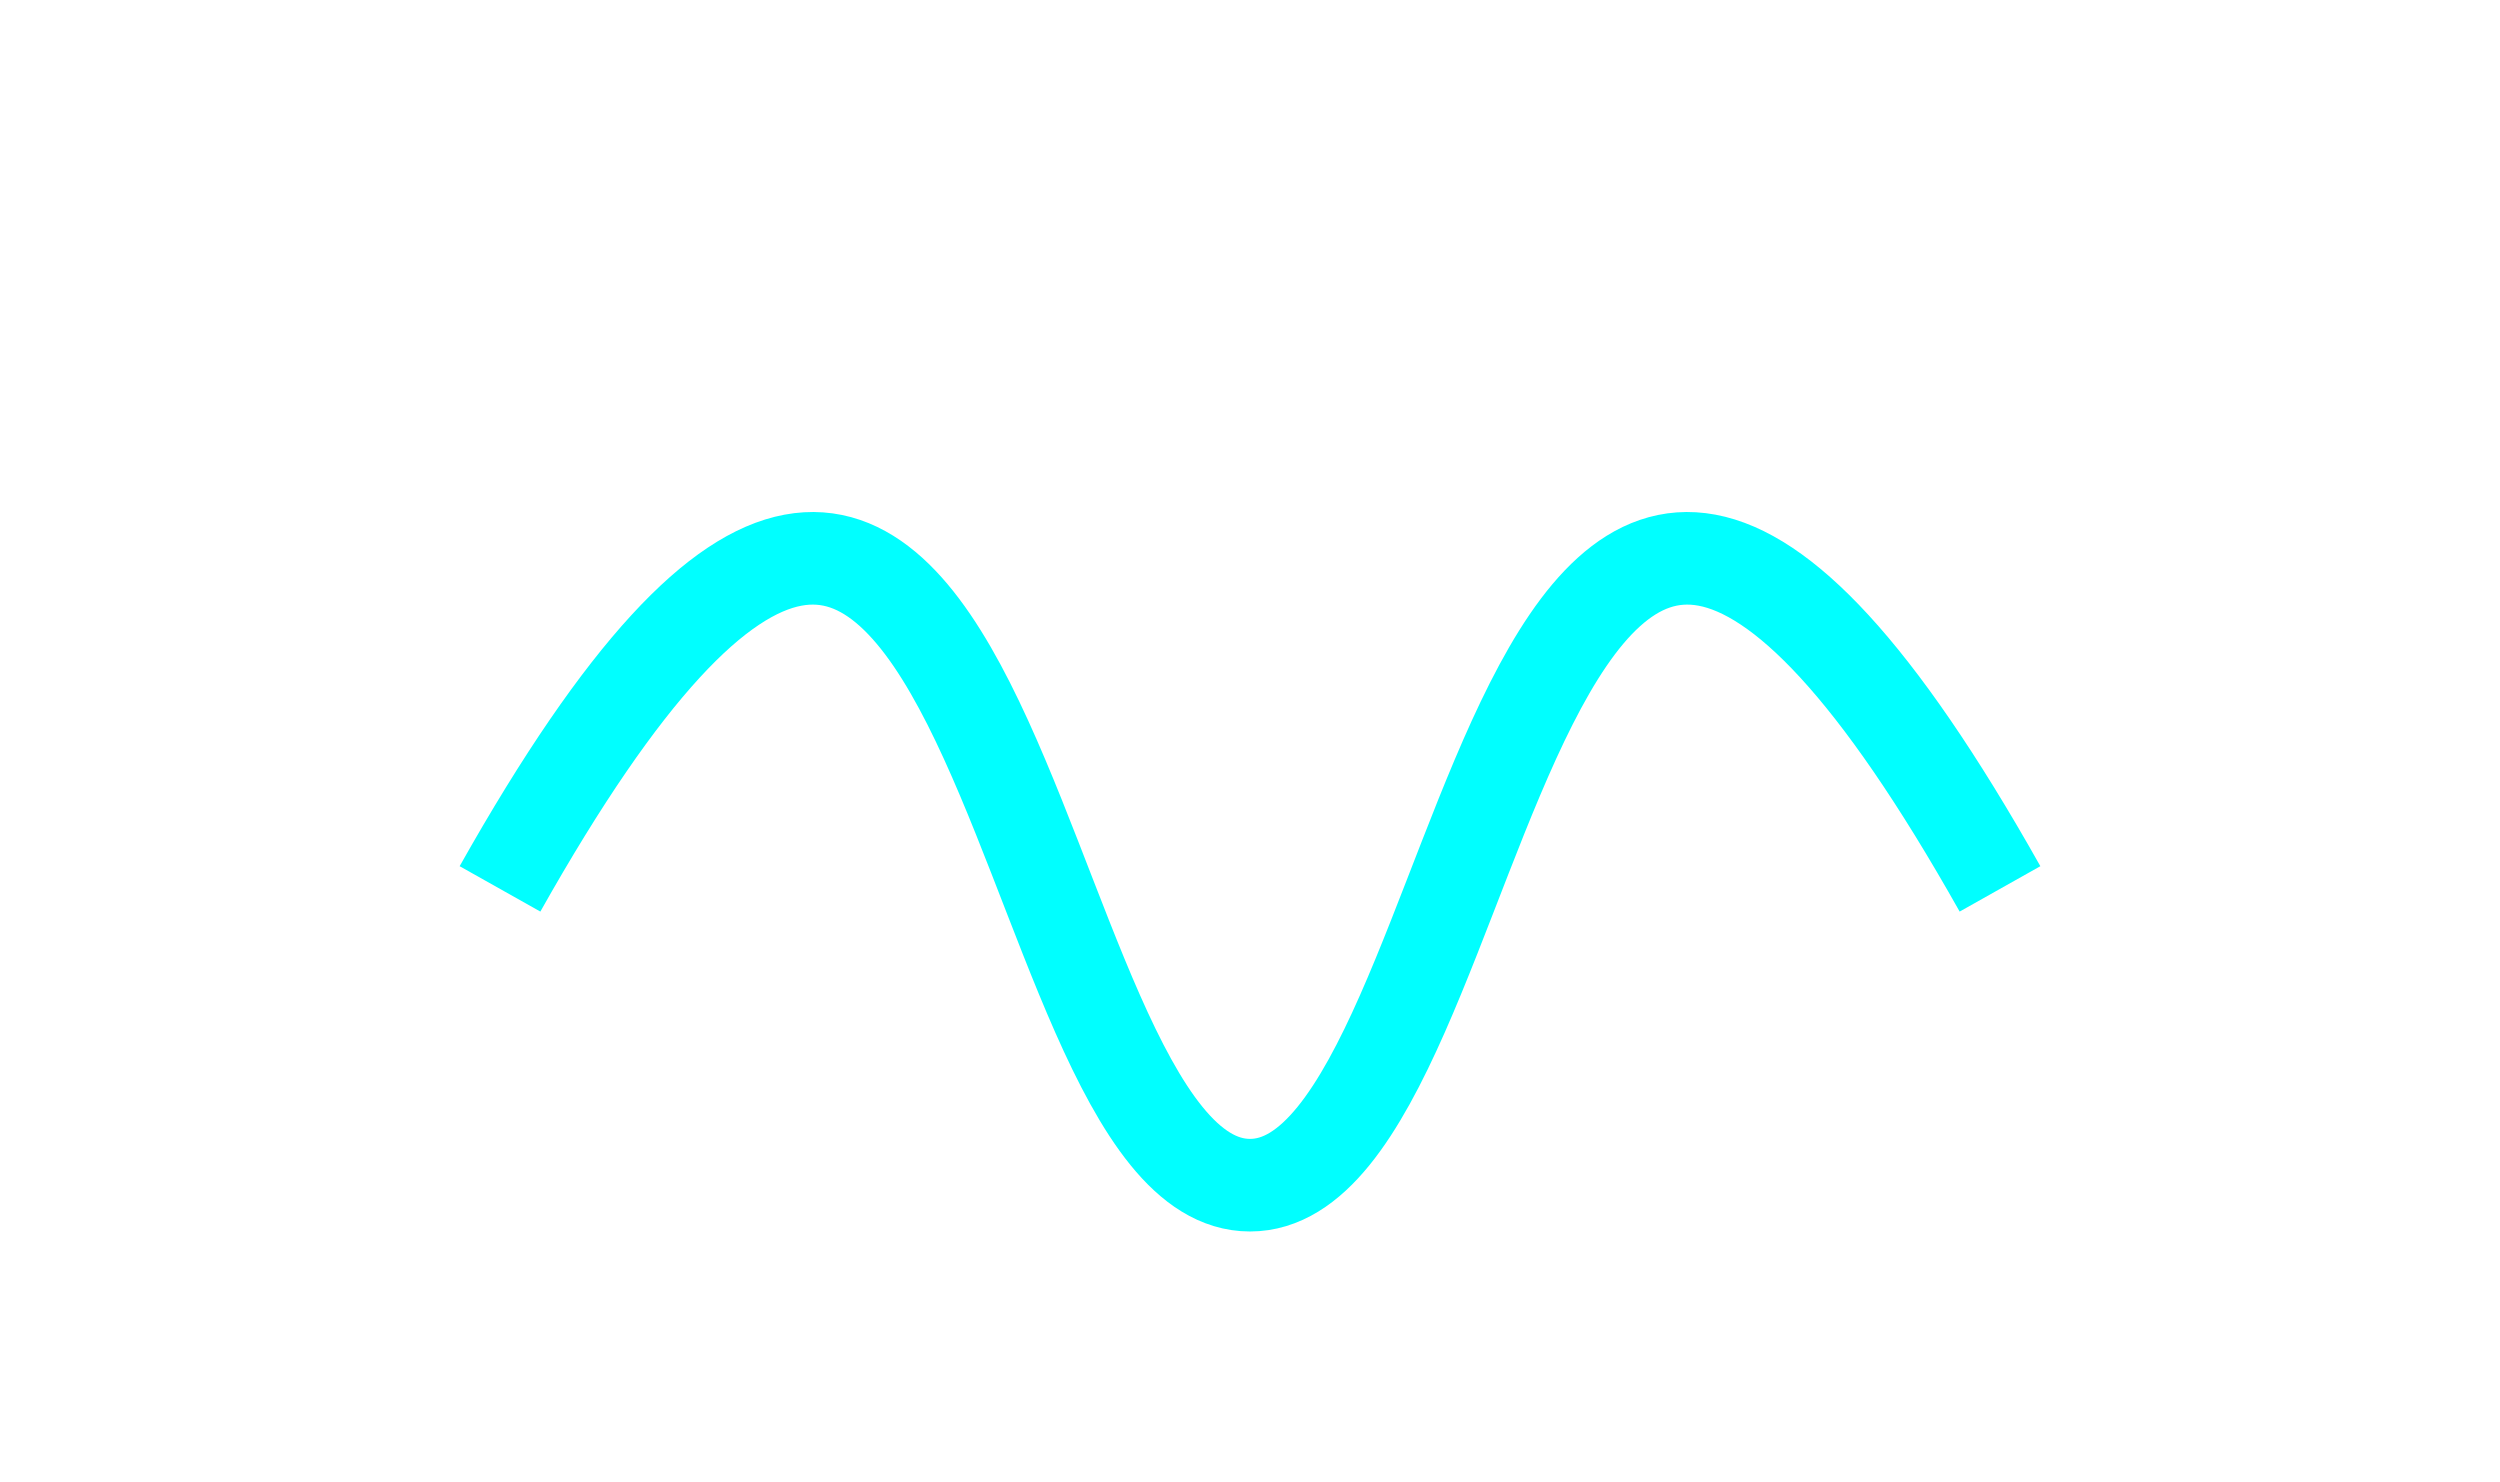
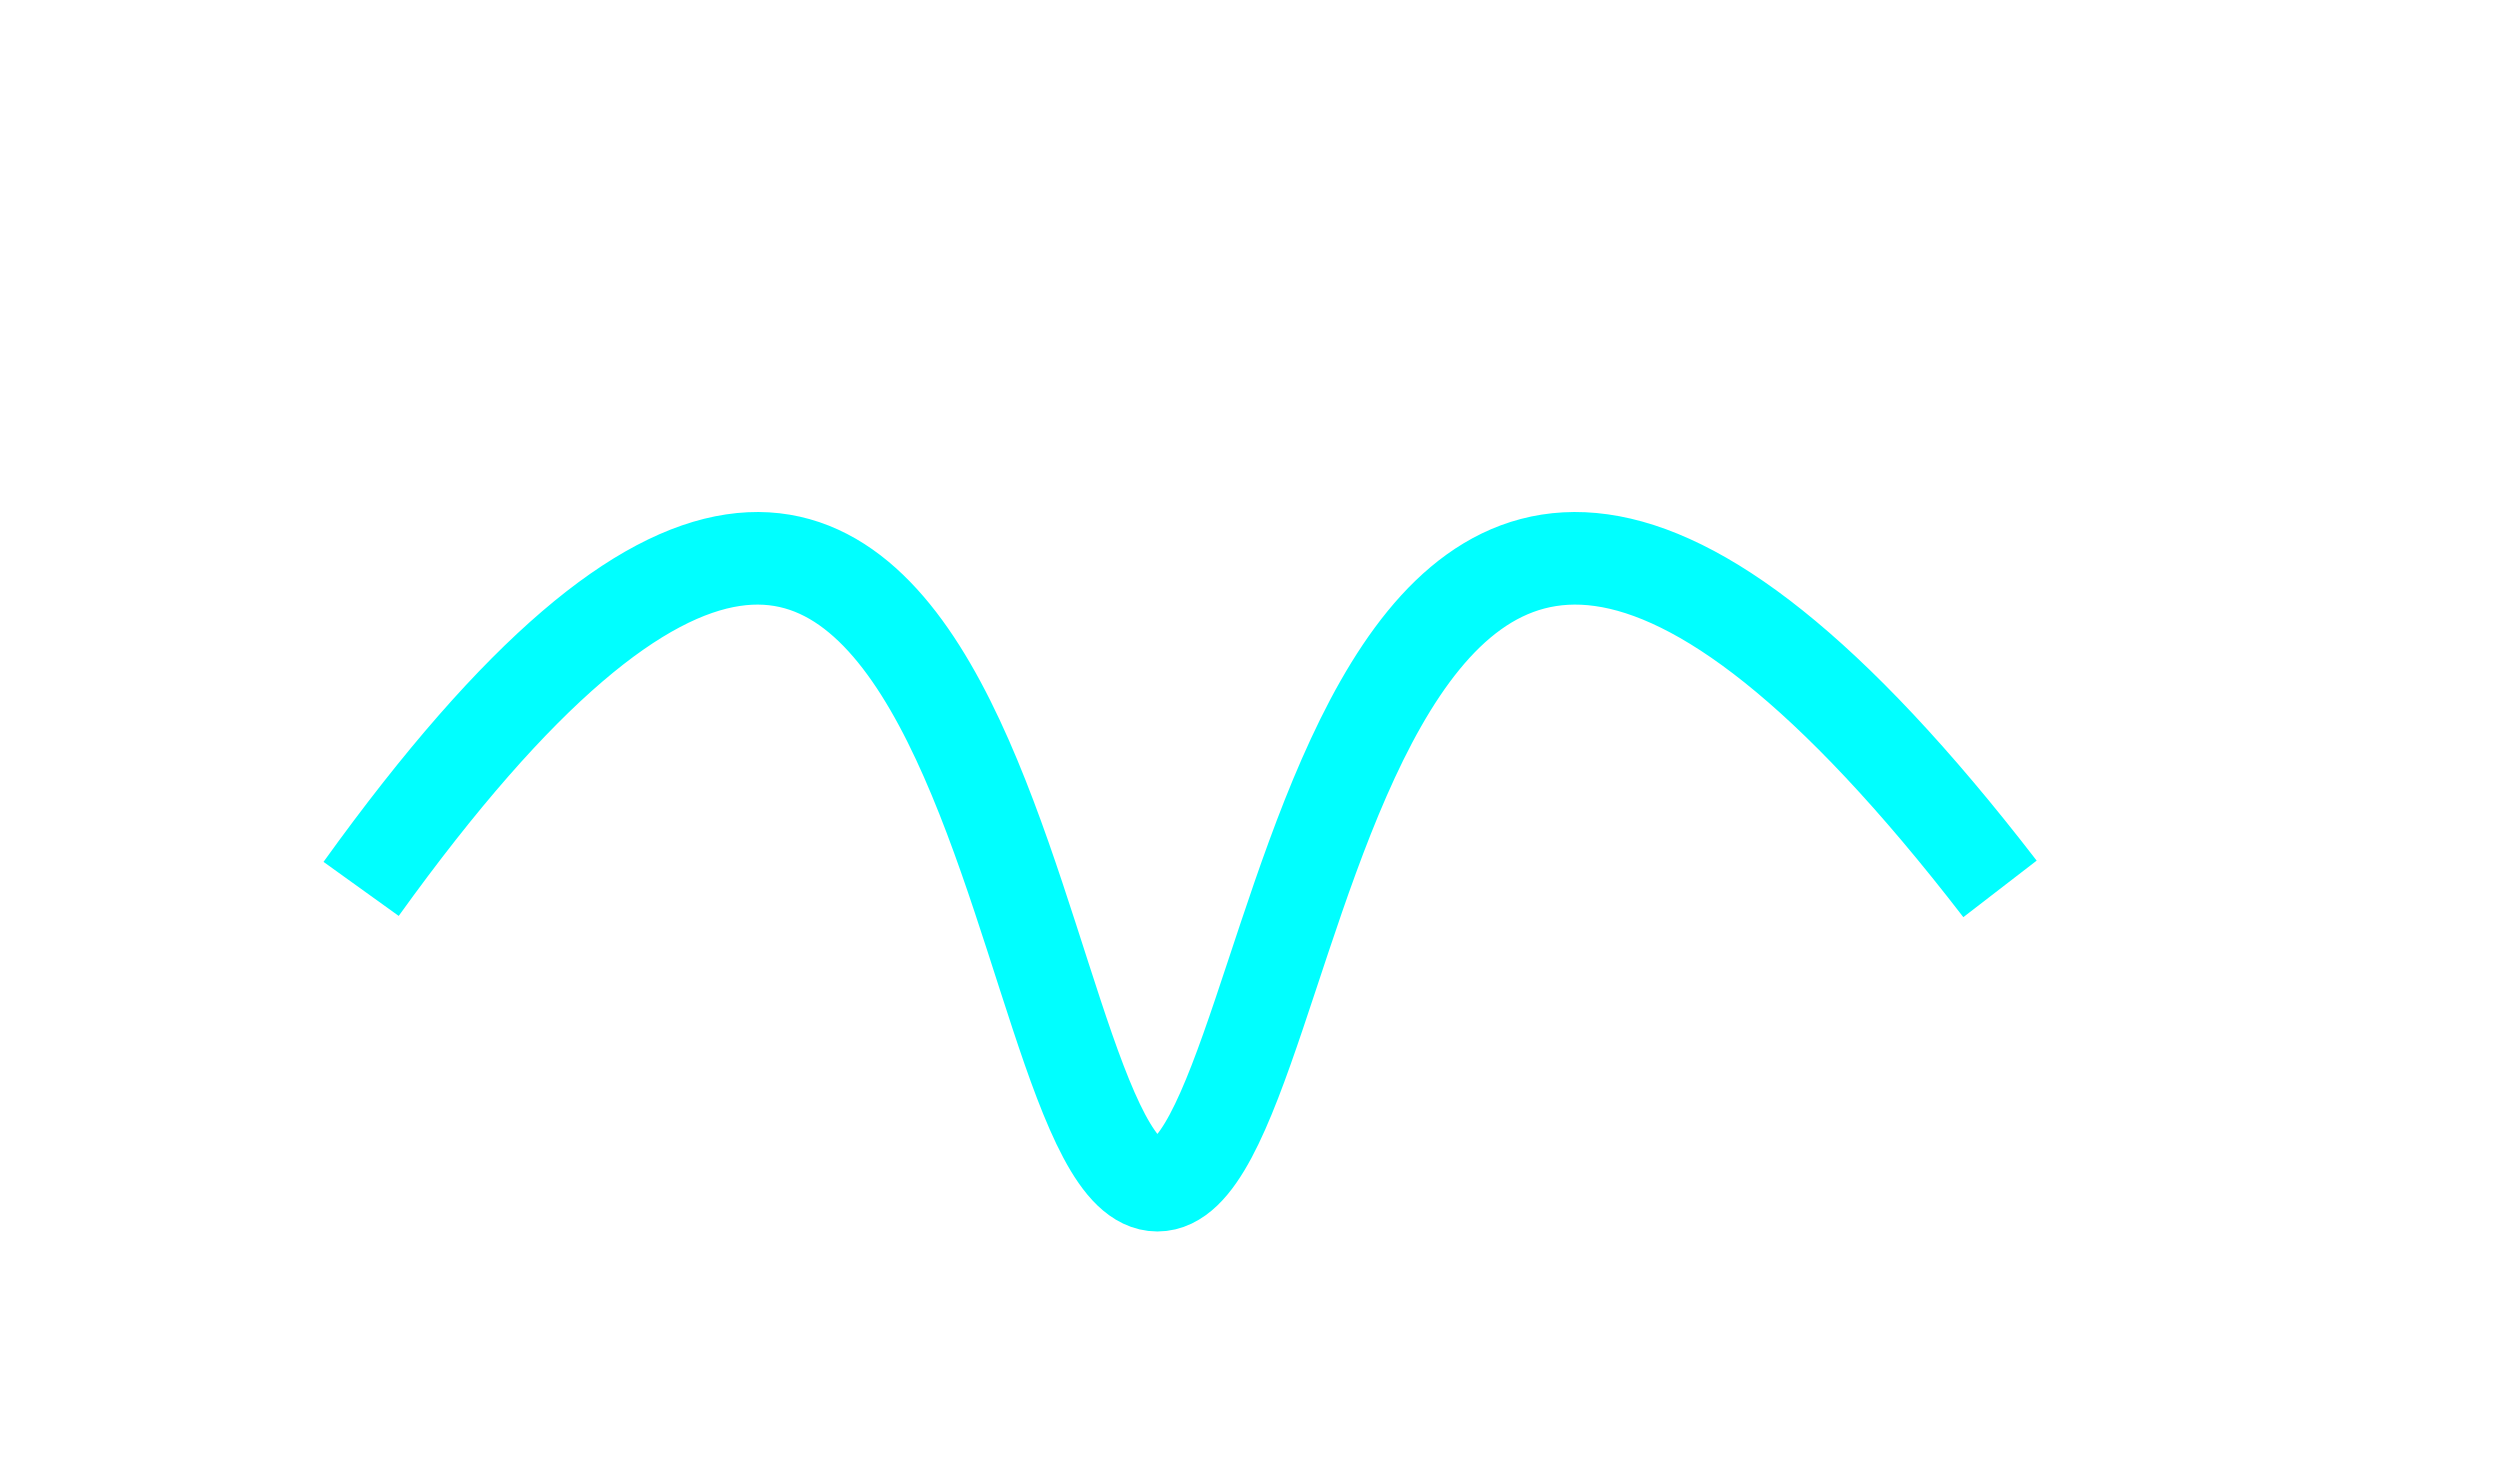
<svg xmlns="http://www.w3.org/2000/svg" width="54" height="32">
-   <path d="M 10.8,19.2 C 21.6,0,21.6,25.6,27,25.6 S 32.4,0,43.2,19.2" stroke="#00FFFF" stroke-width="2" fill="none" />
+   <path d="M 7.8,19.2 C 21.6,0, 21.6,25.6, 25,25.6 S 28.4,0, 43.2,19.2" stroke="#00FFFF" stroke-width="2" fill="none" />
</svg>
